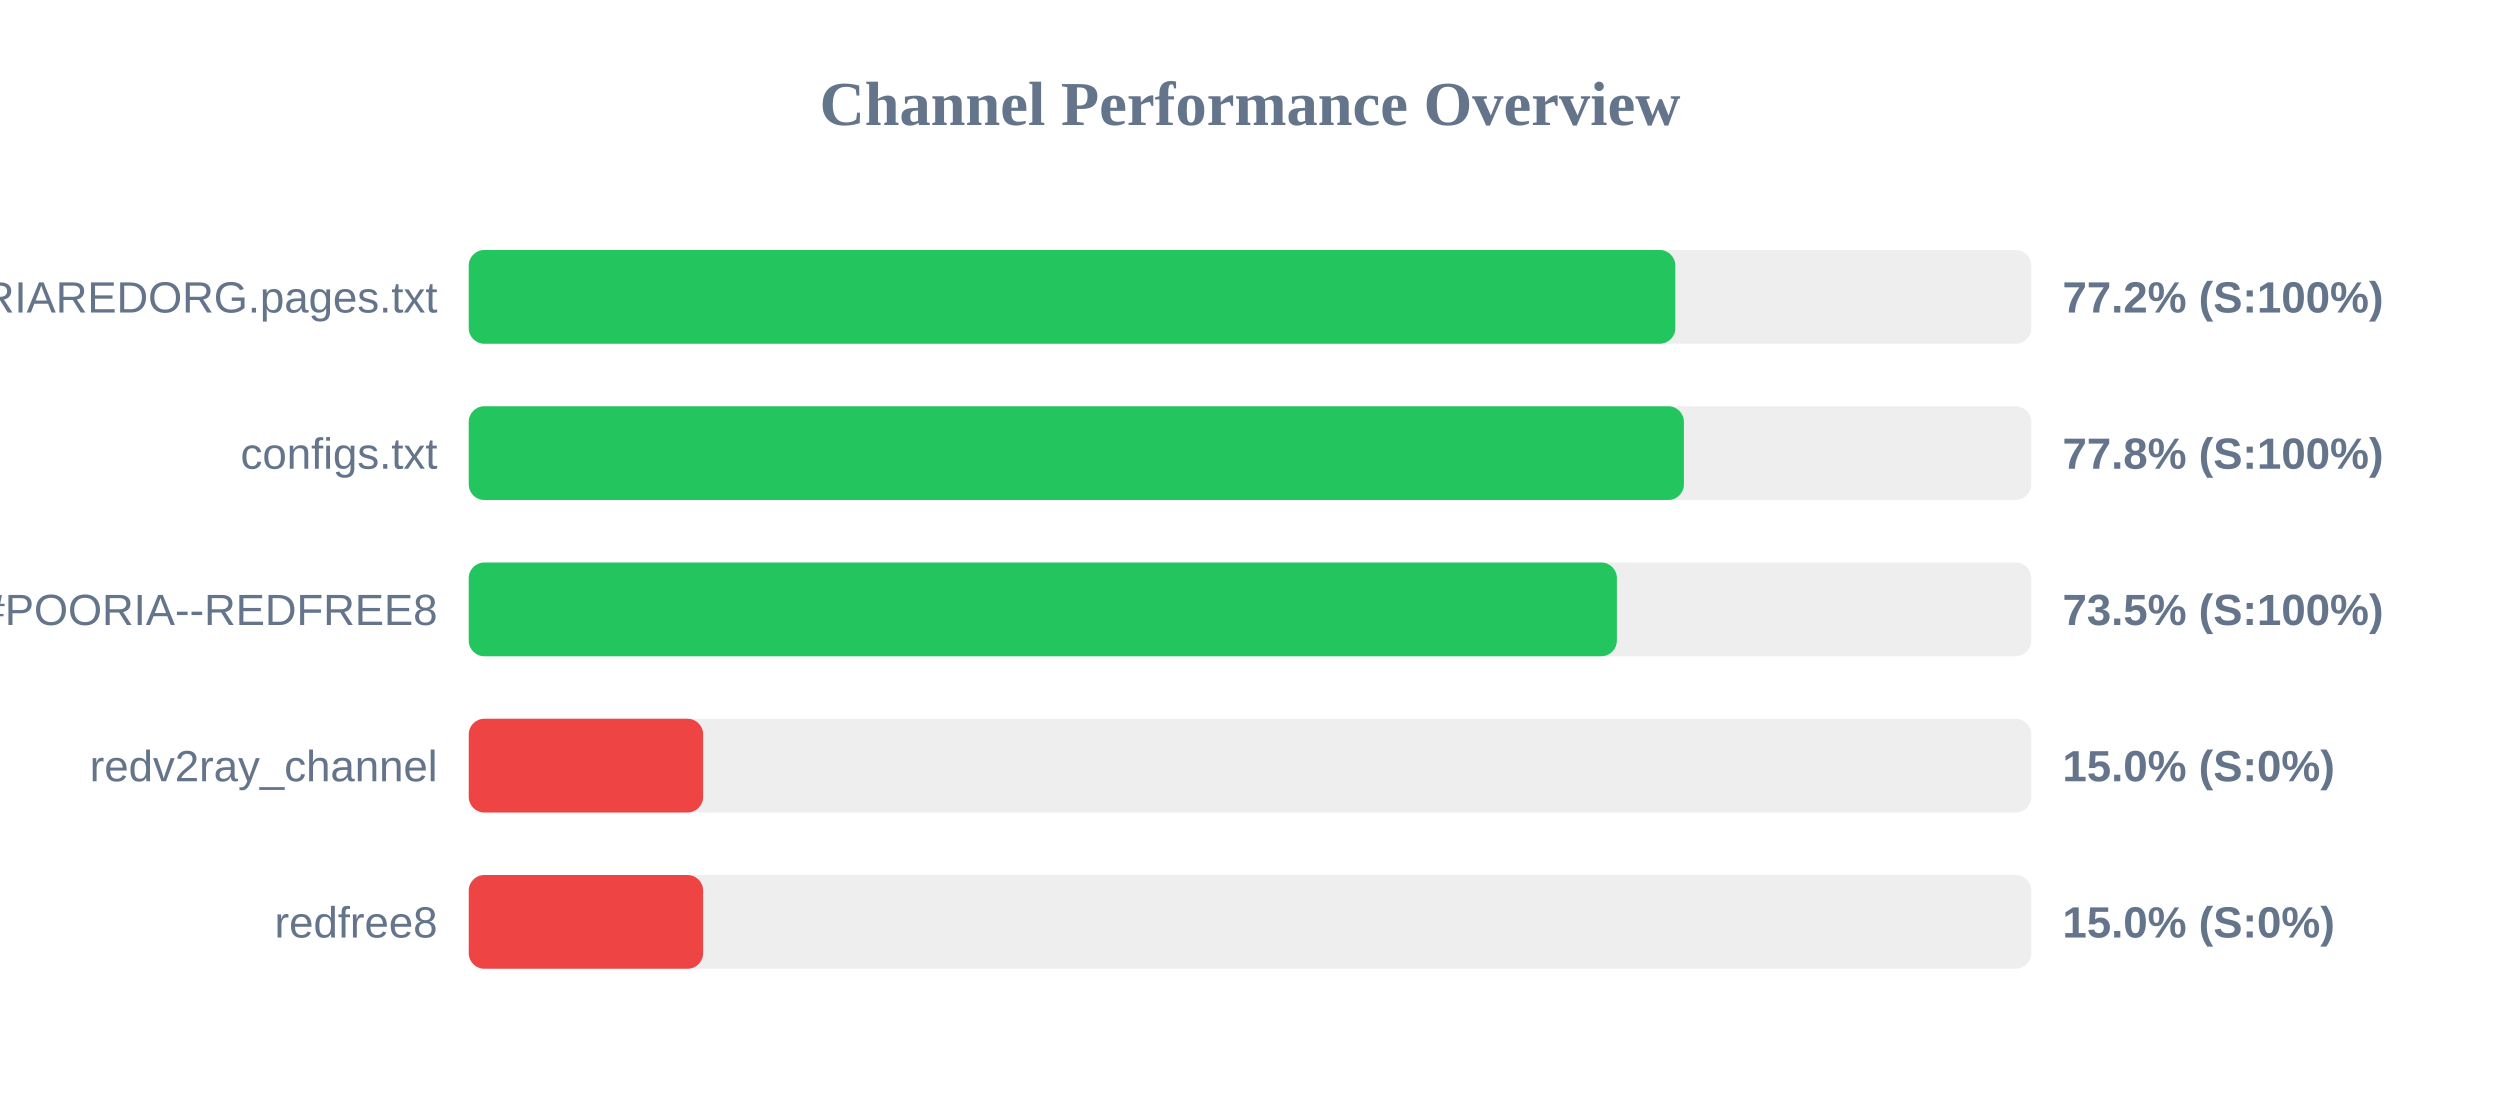
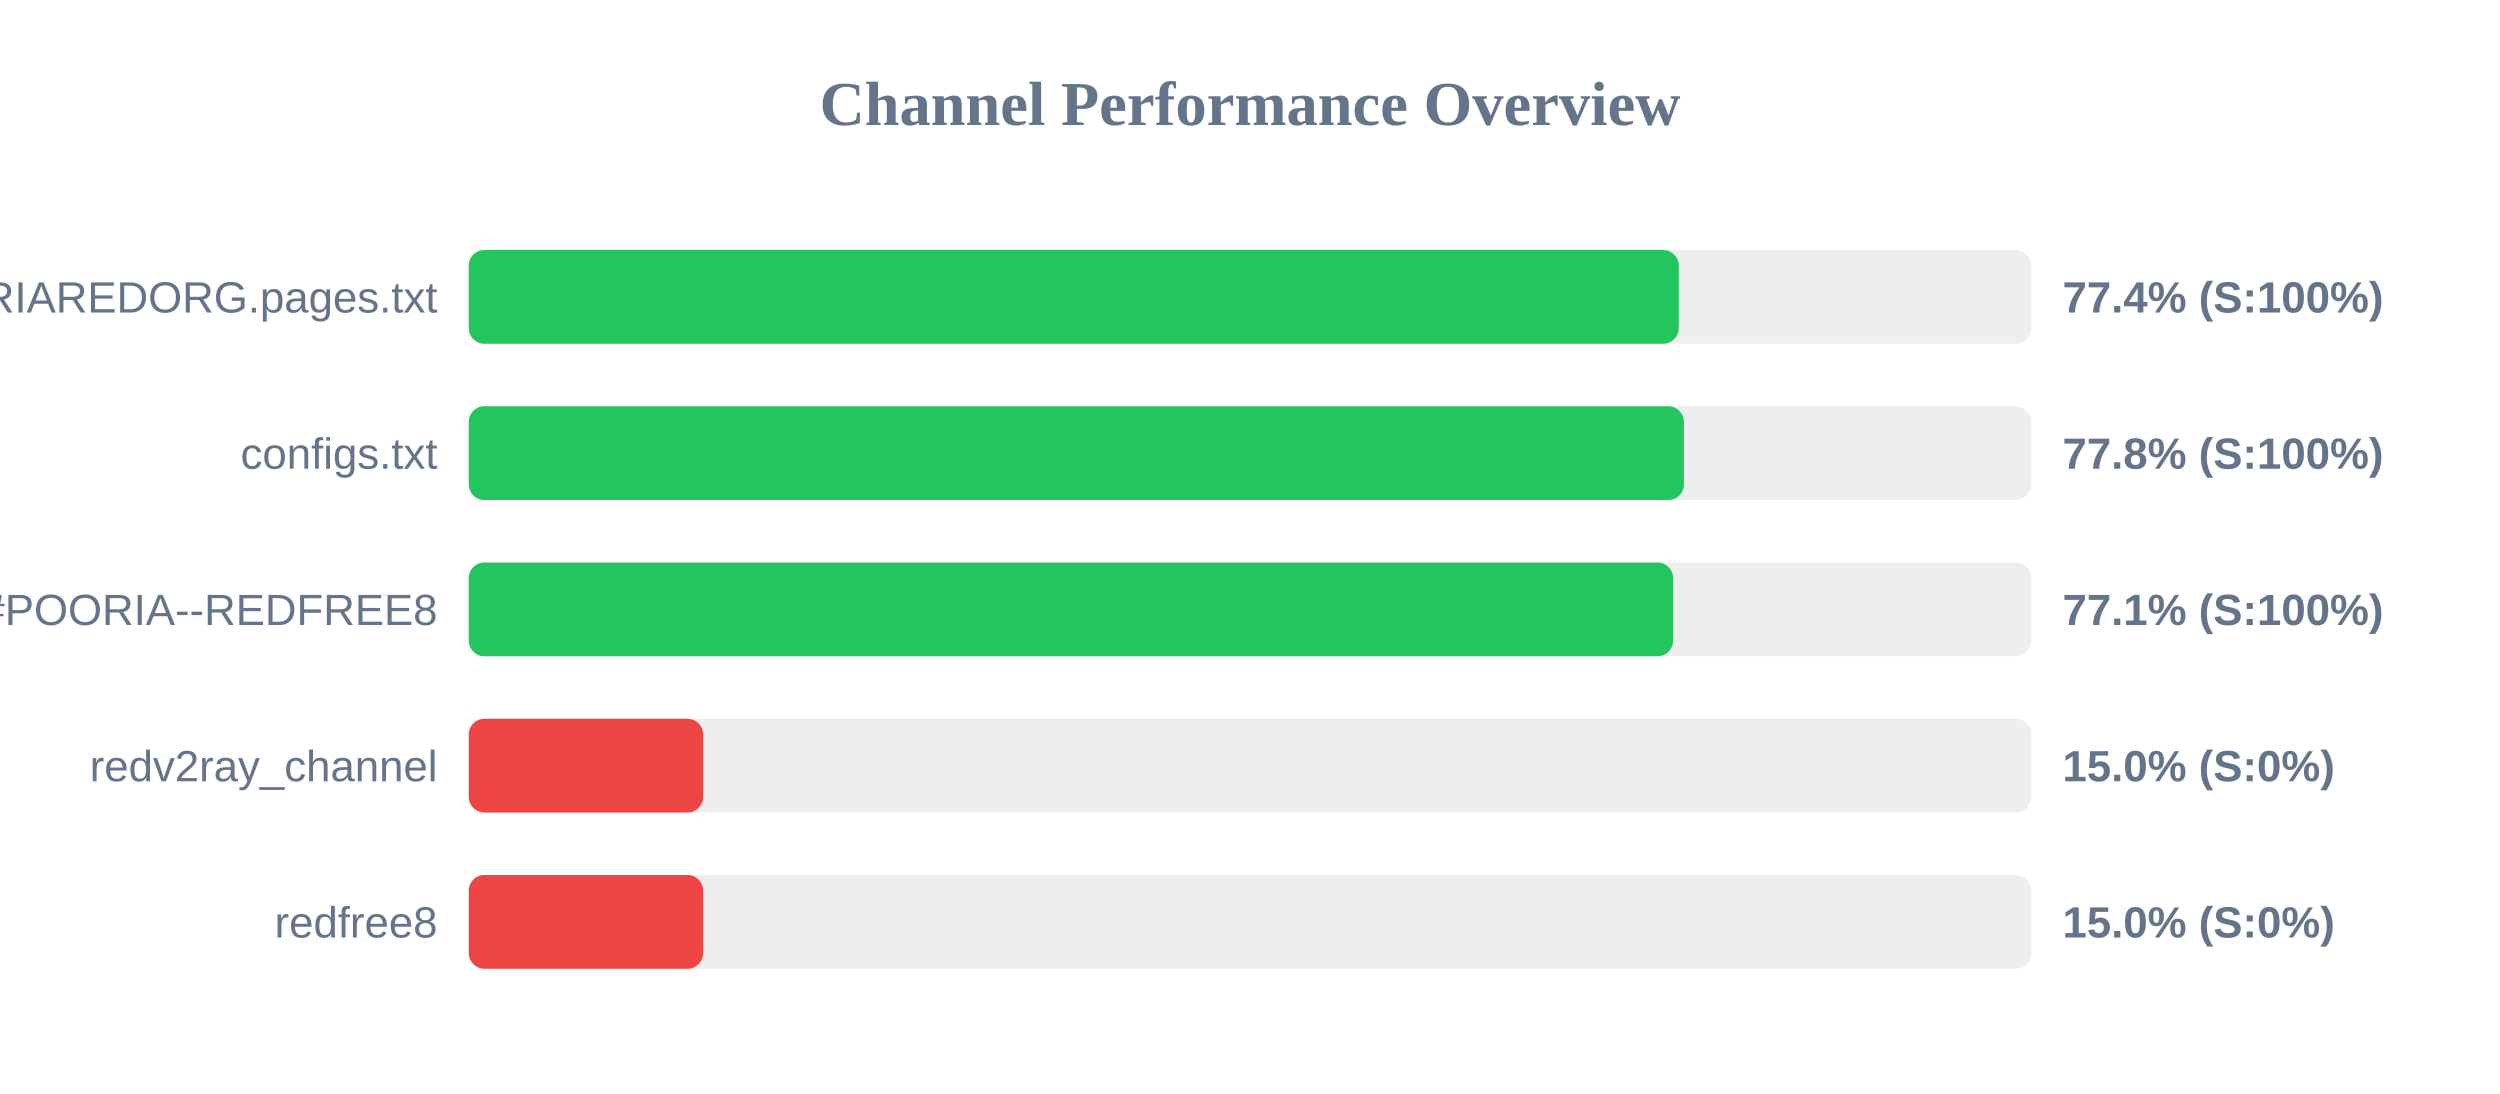
<svg xmlns="http://www.w3.org/2000/svg" width="800" height="350" version="1.1">
  <style>
        .row { font: 14px Arial; fill: #64748b; }
        .score { font: bold 14px Arial; fill: #64748b; }
    </style>
  <text x="400" y="40" text-anchor="middle" font-size="20px" font-weight="bold" fill="#64748b">Channel Performance Overview</text>
  <rect x="150" y="80" width="500" height="30" fill="#eee" rx="5" />
-   <rect x="150" y="80" width="386.1" height="30" fill="#22c55e" rx="5" />
+   <rect x="150" y="80" width="387.2" height="30" fill="#22c55e" rx="5" />
  <text x="140" y="100" text-anchor="end" class="row">POORIAREDORG.pages.txt</text>
-   <text x="660" y="100" text-anchor="start" class="score">77.2% (S:100%)</text>
+   <text x="660" y="100" text-anchor="start" class="score">77.4% (S:100%)</text>
  <rect x="150" y="130" width="500" height="30" fill="#eee" rx="5" />
  <rect x="150" y="130" width="388.85" height="30" fill="#22c55e" rx="5" />
  <text x="140" y="150" text-anchor="end" class="row">configs.txt</text>
  <text x="660" y="150" text-anchor="start" class="score">77.8% (S:100%)</text>
  <rect x="150" y="180" width="500" height="30" fill="#eee" rx="5" />
-   <rect x="150" y="180" width="367.4" height="30" fill="#22c55e" rx="5" />
+   <rect x="150" y="180" width="385.4" height="30" fill="#22c55e" rx="5" />
  <text x="140" y="200" text-anchor="end" class="row">POORIA--REDFREE8.txt#POORIA--REDFREE8</text>
-   <text x="660" y="200" text-anchor="start" class="score">73.5% (S:100%)</text>
+   <text x="660" y="200" text-anchor="start" class="score">77.1% (S:100%)</text>
  <rect x="150" y="230" width="500" height="30" fill="#eee" rx="5" />
  <rect x="150" y="230" width="75.0" height="30" fill="#ef4444" rx="5" />
  <text x="140" y="250" text-anchor="end" class="row">redv2ray_channel</text>
  <text x="660" y="250" text-anchor="start" class="score">15.0% (S:0%)</text>
  <rect x="150" y="280" width="500" height="30" fill="#eee" rx="5" />
  <rect x="150" y="280" width="75.0" height="30" fill="#ef4444" rx="5" />
  <text x="140" y="300" text-anchor="end" class="row">redfree8</text>
  <text x="660" y="300" text-anchor="start" class="score">15.0% (S:0%)</text>
</svg>
